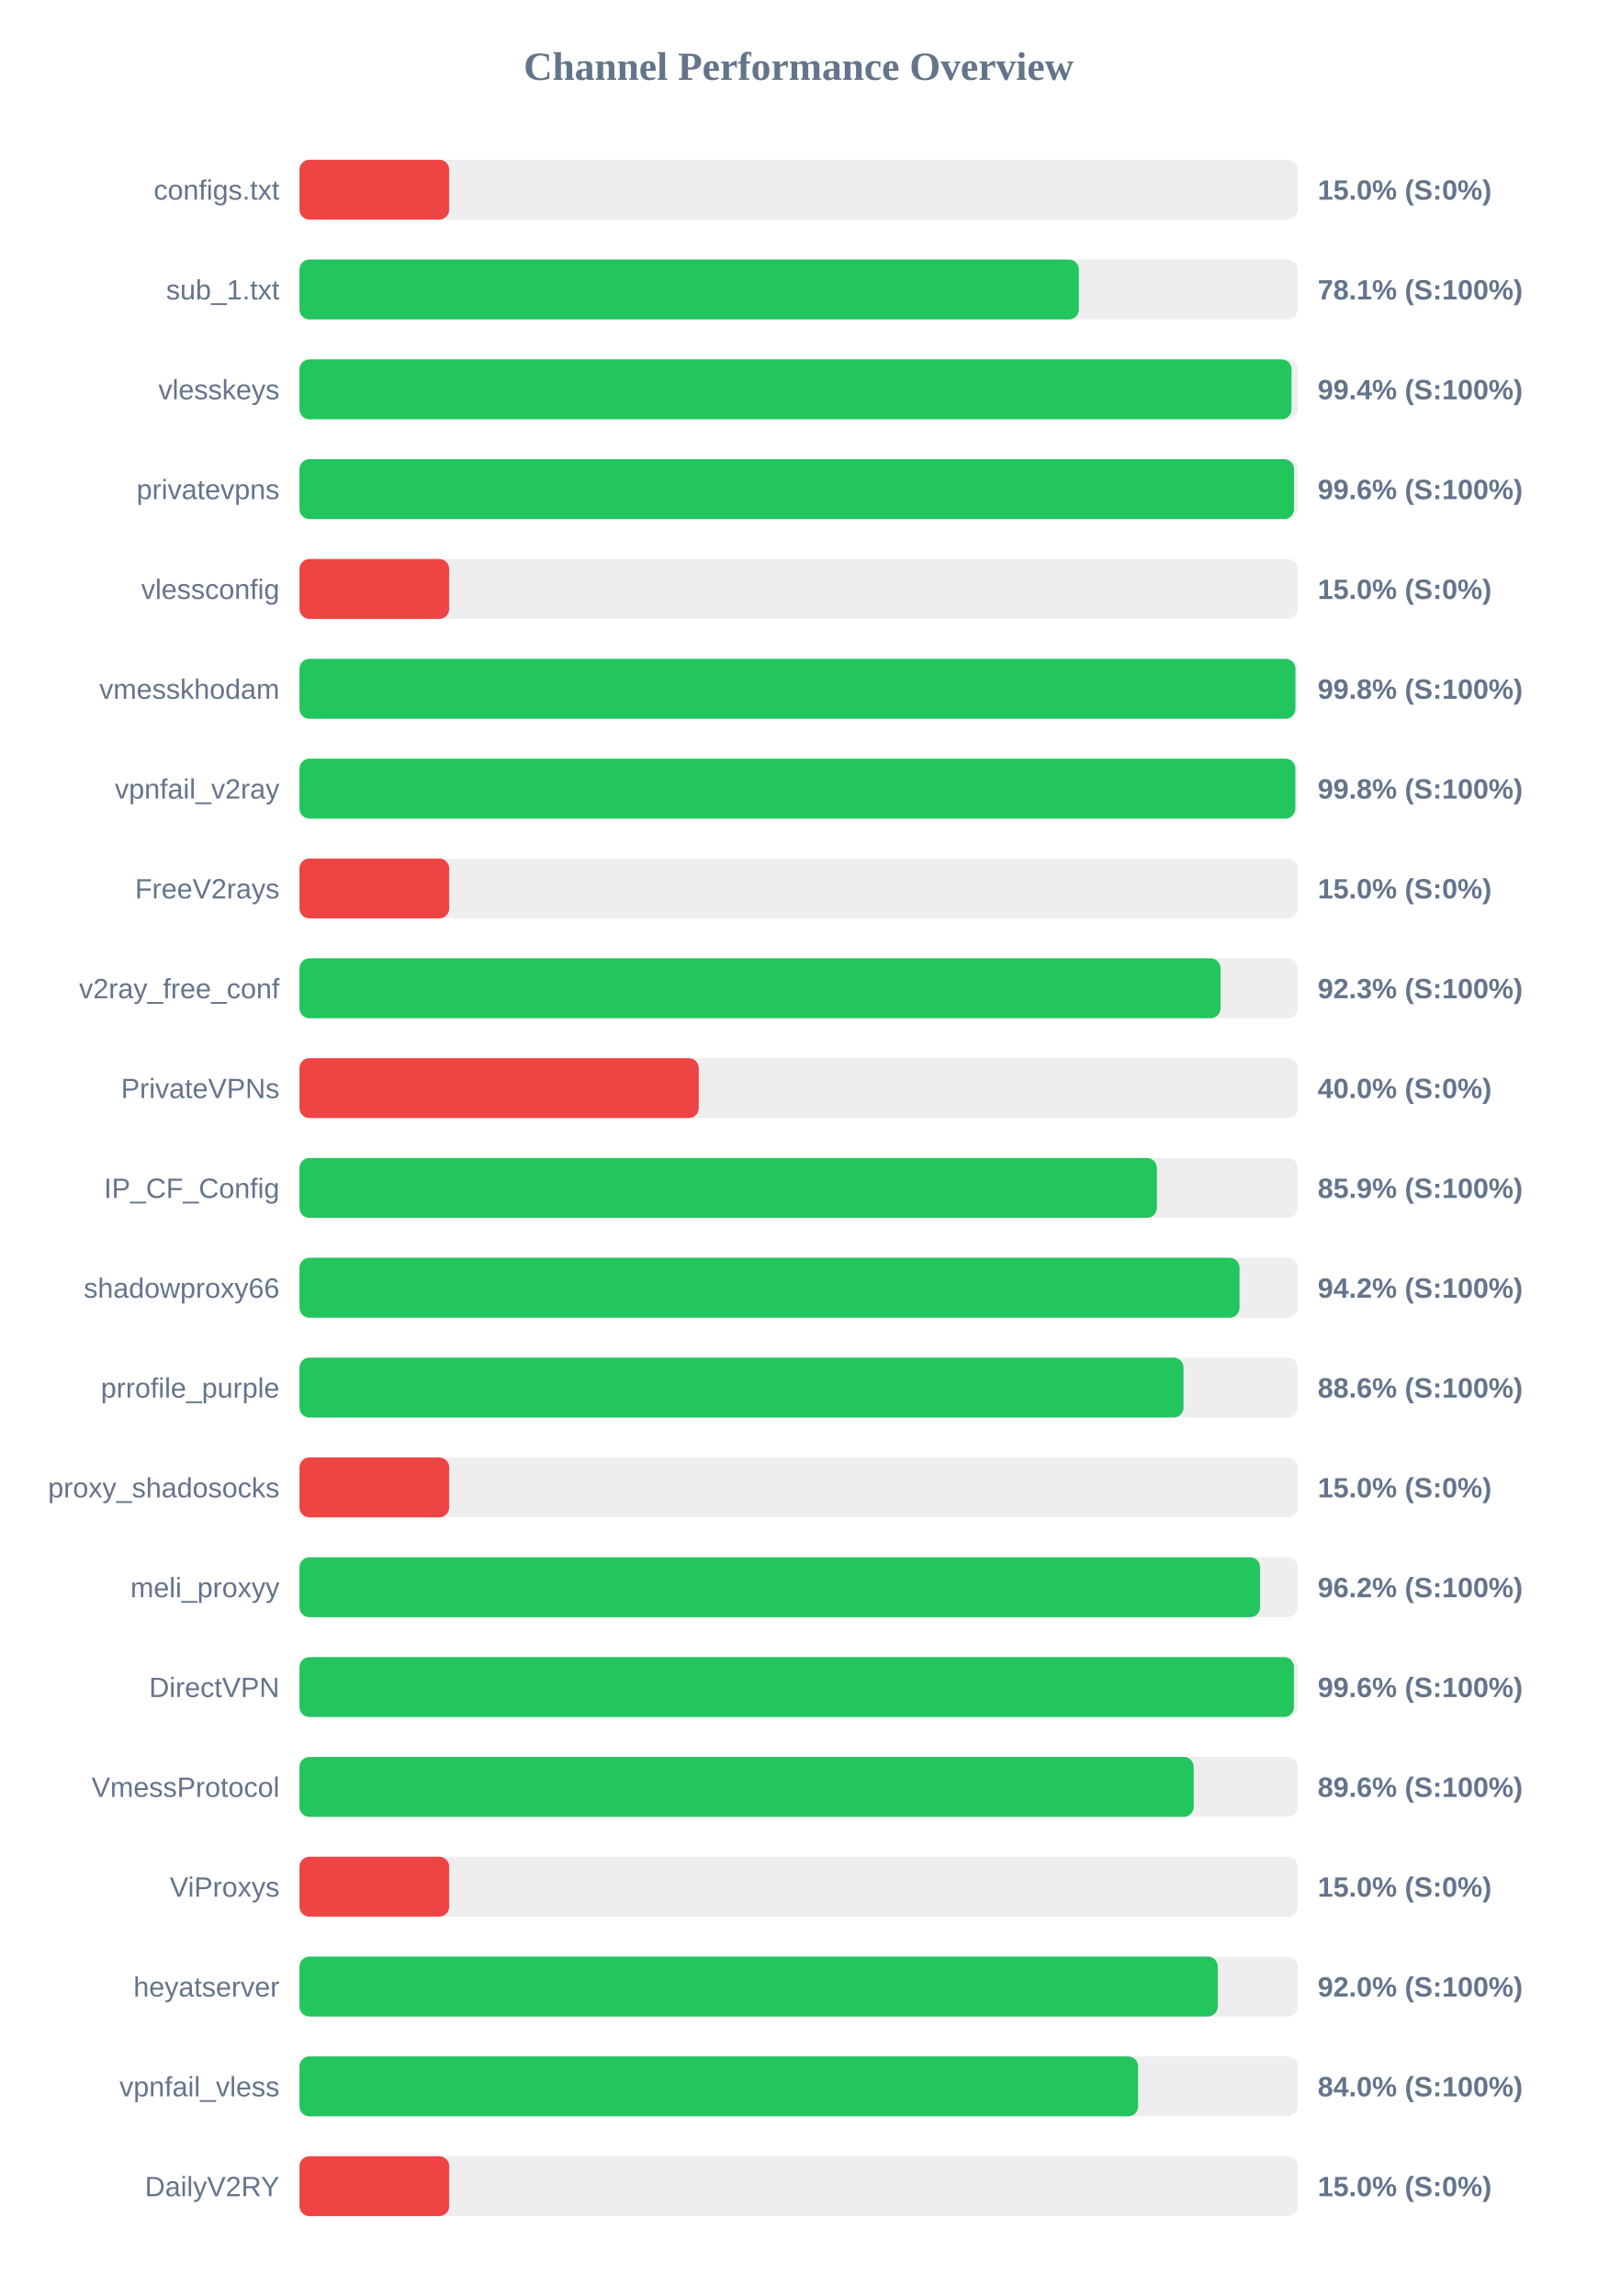
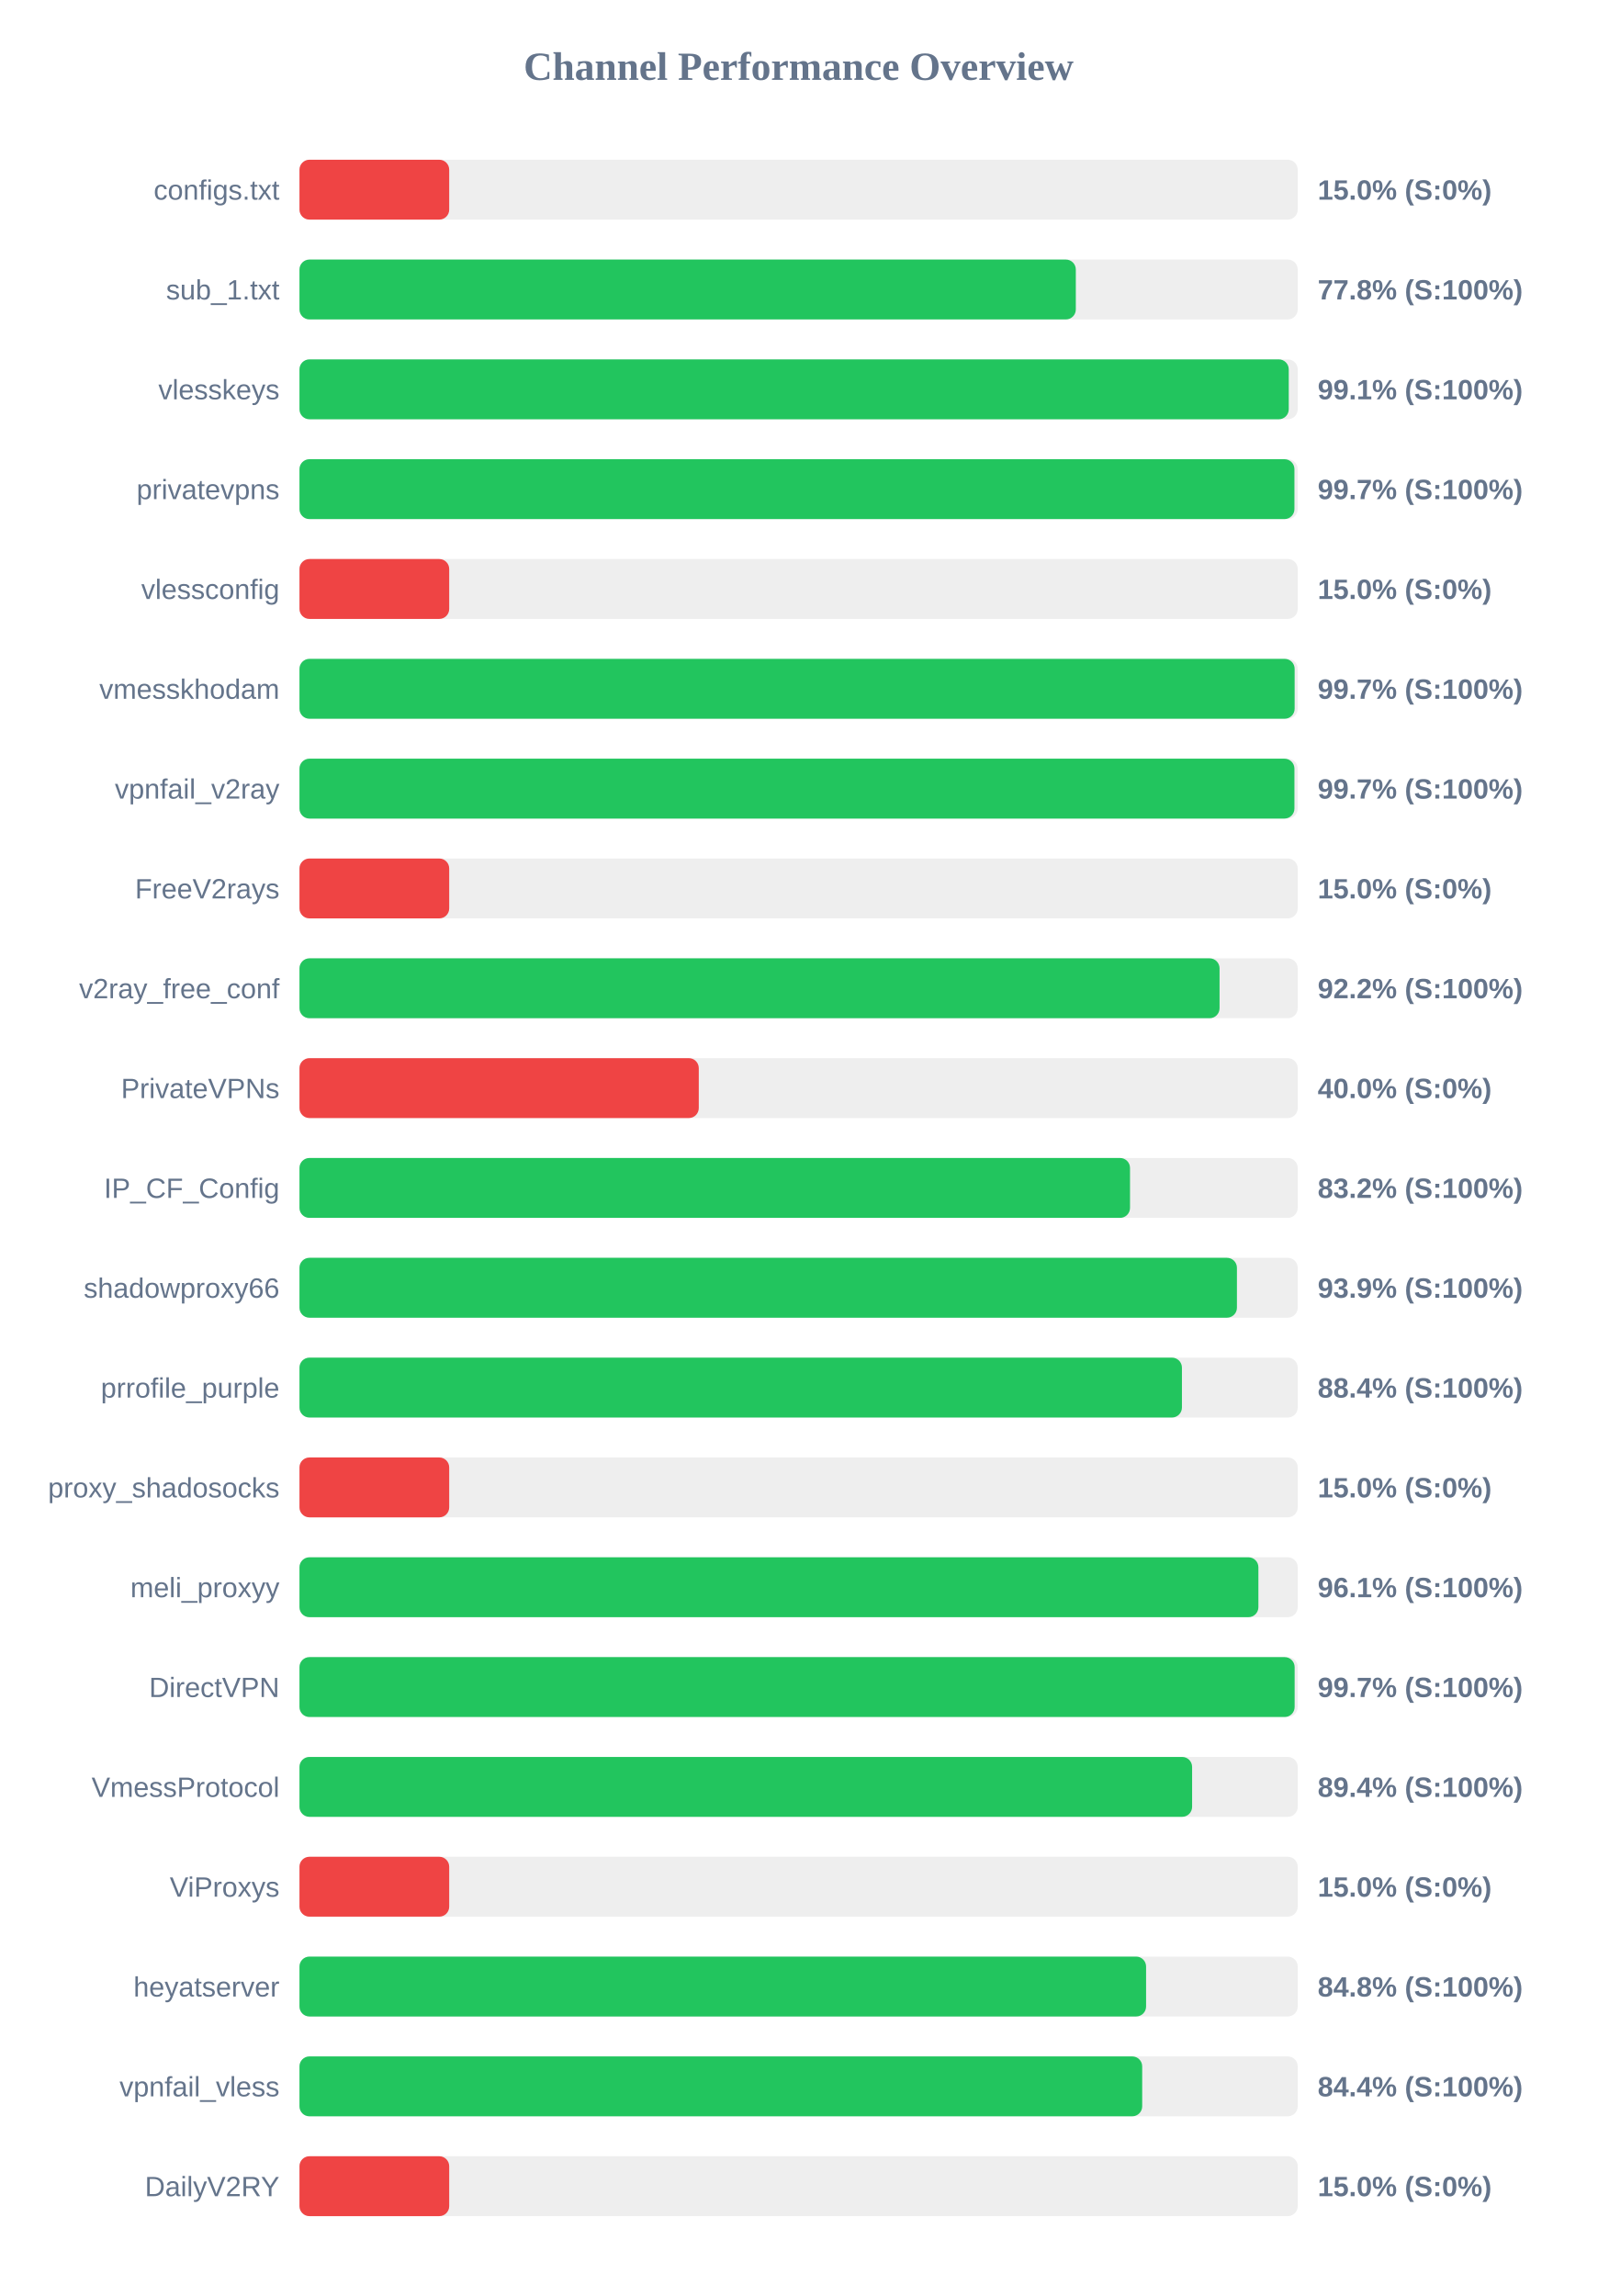
<svg xmlns="http://www.w3.org/2000/svg" width="800" height="1150" version="1.1">
  <style>
        .row { font: 14px Arial; fill: #64748b; }
        .score { font: bold 14px Arial; fill: #64748b; }
    </style>
  <text x="400" y="40" text-anchor="middle" font-size="20px" font-weight="bold" fill="#64748b">Channel Performance Overview</text>
  <rect x="150" y="80" width="500" height="30" fill="#eee" rx="5" />
  <rect x="150" y="80" width="75.0" height="30" fill="#ef4444" rx="5" />
  <text x="140" y="100" text-anchor="end" class="row">configs.txt</text>
  <text x="660" y="100" text-anchor="start" class="score">15.0% (S:0%)</text>
  <rect x="150" y="130" width="500" height="30" fill="#eee" rx="5" />
-   <rect x="150" y="130" width="390.4" height="30" fill="#22c55e" rx="5" />
+   <rect x="150" y="130" width="388.85" height="30" fill="#22c55e" rx="5" />
  <text x="140" y="150" text-anchor="end" class="row">sub_1.txt</text>
-   <text x="660" y="150" text-anchor="start" class="score">78.1% (S:100%)</text>
+   <text x="660" y="150" text-anchor="start" class="score">77.8% (S:100%)</text>
  <rect x="150" y="180" width="500" height="30" fill="#eee" rx="5" />
-   <rect x="150" y="180" width="496.9" height="30" fill="#22c55e" rx="5" />
+   <rect x="150" y="180" width="495.5" height="30" fill="#22c55e" rx="5" />
  <text x="140" y="200" text-anchor="end" class="row">vlesskeys</text>
-   <text x="660" y="200" text-anchor="start" class="score">99.4% (S:100%)</text>
+   <text x="660" y="200" text-anchor="start" class="score">99.1% (S:100%)</text>
  <rect x="150" y="230" width="500" height="30" fill="#eee" rx="5" />
-   <rect x="150" y="230" width="498.15" height="30" fill="#22c55e" rx="5" />
+   <rect x="150" y="230" width="498.35" height="30" fill="#22c55e" rx="5" />
  <text x="140" y="250" text-anchor="end" class="row">privatevpns</text>
-   <text x="660" y="250" text-anchor="start" class="score">99.6% (S:100%)</text>
+   <text x="660" y="250" text-anchor="start" class="score">99.7% (S:100%)</text>
  <rect x="150" y="280" width="500" height="30" fill="#eee" rx="5" />
  <rect x="150" y="280" width="75.0" height="30" fill="#ef4444" rx="5" />
  <text x="140" y="300" text-anchor="end" class="row">vlessconfig</text>
  <text x="660" y="300" text-anchor="start" class="score">15.0% (S:0%)</text>
  <rect x="150" y="330" width="500" height="30" fill="#eee" rx="5" />
-   <rect x="150" y="330" width="498.85" height="30" fill="#22c55e" rx="5" />
+   <rect x="150" y="330" width="498.45" height="30" fill="#22c55e" rx="5" />
  <text x="140" y="350" text-anchor="end" class="row">vmesskhodam</text>
-   <text x="660" y="350" text-anchor="start" class="score">99.8% (S:100%)</text>
+   <text x="660" y="350" text-anchor="start" class="score">99.7% (S:100%)</text>
  <rect x="150" y="380" width="500" height="30" fill="#eee" rx="5" />
-   <rect x="150" y="380" width="498.8" height="30" fill="#22c55e" rx="5" />
+   <rect x="150" y="380" width="498.35" height="30" fill="#22c55e" rx="5" />
  <text x="140" y="400" text-anchor="end" class="row">vpnfail_v2ray</text>
-   <text x="660" y="400" text-anchor="start" class="score">99.8% (S:100%)</text>
+   <text x="660" y="400" text-anchor="start" class="score">99.7% (S:100%)</text>
  <rect x="150" y="430" width="500" height="30" fill="#eee" rx="5" />
  <rect x="150" y="430" width="75.0" height="30" fill="#ef4444" rx="5" />
  <text x="140" y="450" text-anchor="end" class="row">FreeV2rays</text>
  <text x="660" y="450" text-anchor="start" class="score">15.0% (S:0%)</text>
  <rect x="150" y="480" width="500" height="30" fill="#eee" rx="5" />
-   <rect x="150" y="480" width="461.35" height="30" fill="#22c55e" rx="5" />
+   <rect x="150" y="480" width="460.85" height="30" fill="#22c55e" rx="5" />
  <text x="140" y="500" text-anchor="end" class="row">v2ray_free_conf</text>
-   <text x="660" y="500" text-anchor="start" class="score">92.3% (S:100%)</text>
+   <text x="660" y="500" text-anchor="start" class="score">92.2% (S:100%)</text>
  <rect x="150" y="530" width="500" height="30" fill="#eee" rx="5" />
  <rect x="150" y="530" width="200.0" height="30" fill="#ef4444" rx="5" />
  <text x="140" y="550" text-anchor="end" class="row">PrivateVPNs</text>
  <text x="660" y="550" text-anchor="start" class="score">40.0% (S:0%)</text>
  <rect x="150" y="580" width="500" height="30" fill="#eee" rx="5" />
-   <rect x="150" y="580" width="429.45" height="30" fill="#22c55e" rx="5" />
+   <rect x="150" y="580" width="416.0" height="30" fill="#22c55e" rx="5" />
  <text x="140" y="600" text-anchor="end" class="row">IP_CF_Config</text>
-   <text x="660" y="600" text-anchor="start" class="score">85.9% (S:100%)</text>
+   <text x="660" y="600" text-anchor="start" class="score">83.2% (S:100%)</text>
  <rect x="150" y="630" width="500" height="30" fill="#eee" rx="5" />
-   <rect x="150" y="630" width="470.85" height="30" fill="#22c55e" rx="5" />
+   <rect x="150" y="630" width="469.55" height="30" fill="#22c55e" rx="5" />
  <text x="140" y="650" text-anchor="end" class="row">shadowproxy66</text>
-   <text x="660" y="650" text-anchor="start" class="score">94.2% (S:100%)</text>
+   <text x="660" y="650" text-anchor="start" class="score">93.9% (S:100%)</text>
  <rect x="150" y="680" width="500" height="30" fill="#eee" rx="5" />
-   <rect x="150" y="680" width="442.8" height="30" fill="#22c55e" rx="5" />
+   <rect x="150" y="680" width="442.0" height="30" fill="#22c55e" rx="5" />
  <text x="140" y="700" text-anchor="end" class="row">prrofile_purple</text>
-   <text x="660" y="700" text-anchor="start" class="score">88.6% (S:100%)</text>
+   <text x="660" y="700" text-anchor="start" class="score">88.4% (S:100%)</text>
  <rect x="150" y="730" width="500" height="30" fill="#eee" rx="5" />
  <rect x="150" y="730" width="75.0" height="30" fill="#ef4444" rx="5" />
  <text x="140" y="750" text-anchor="end" class="row">proxy_shadosocks</text>
  <text x="660" y="750" text-anchor="start" class="score">15.0% (S:0%)</text>
  <rect x="150" y="780" width="500" height="30" fill="#eee" rx="5" />
-   <rect x="150" y="780" width="481.15" height="30" fill="#22c55e" rx="5" />
+   <rect x="150" y="780" width="480.3" height="30" fill="#22c55e" rx="5" />
  <text x="140" y="800" text-anchor="end" class="row">meli_proxyy</text>
-   <text x="660" y="800" text-anchor="start" class="score">96.2% (S:100%)</text>
+   <text x="660" y="800" text-anchor="start" class="score">96.1% (S:100%)</text>
  <rect x="150" y="830" width="500" height="30" fill="#eee" rx="5" />
-   <rect x="150" y="830" width="498.1" height="30" fill="#22c55e" rx="5" />
+   <rect x="150" y="830" width="498.45" height="30" fill="#22c55e" rx="5" />
  <text x="140" y="850" text-anchor="end" class="row">DirectVPN</text>
-   <text x="660" y="850" text-anchor="start" class="score">99.6% (S:100%)</text>
+   <text x="660" y="850" text-anchor="start" class="score">99.7% (S:100%)</text>
  <rect x="150" y="880" width="500" height="30" fill="#eee" rx="5" />
-   <rect x="150" y="880" width="447.9" height="30" fill="#22c55e" rx="5" />
+   <rect x="150" y="880" width="447.1" height="30" fill="#22c55e" rx="5" />
  <text x="140" y="900" text-anchor="end" class="row">VmessProtocol</text>
-   <text x="660" y="900" text-anchor="start" class="score">89.6% (S:100%)</text>
+   <text x="660" y="900" text-anchor="start" class="score">89.4% (S:100%)</text>
  <rect x="150" y="930" width="500" height="30" fill="#eee" rx="5" />
  <rect x="150" y="930" width="75.0" height="30" fill="#ef4444" rx="5" />
  <text x="140" y="950" text-anchor="end" class="row">ViProxys</text>
  <text x="660" y="950" text-anchor="start" class="score">15.0% (S:0%)</text>
  <rect x="150" y="980" width="500" height="30" fill="#eee" rx="5" />
-   <rect x="150" y="980" width="459.95" height="30" fill="#22c55e" rx="5" />
+   <rect x="150" y="980" width="424.05" height="30" fill="#22c55e" rx="5" />
  <text x="140" y="1000" text-anchor="end" class="row">heyatserver</text>
-   <text x="660" y="1000" text-anchor="start" class="score">92.0% (S:100%)</text>
+   <text x="660" y="1000" text-anchor="start" class="score">84.8% (S:100%)</text>
  <rect x="150" y="1030" width="500" height="30" fill="#eee" rx="5" />
-   <rect x="150" y="1030" width="420.05" height="30" fill="#22c55e" rx="5" />
+   <rect x="150" y="1030" width="422.1" height="30" fill="#22c55e" rx="5" />
  <text x="140" y="1050" text-anchor="end" class="row">vpnfail_vless</text>
-   <text x="660" y="1050" text-anchor="start" class="score">84.0% (S:100%)</text>
+   <text x="660" y="1050" text-anchor="start" class="score">84.4% (S:100%)</text>
  <rect x="150" y="1080" width="500" height="30" fill="#eee" rx="5" />
  <rect x="150" y="1080" width="75.0" height="30" fill="#ef4444" rx="5" />
  <text x="140" y="1100" text-anchor="end" class="row">DailyV2RY</text>
  <text x="660" y="1100" text-anchor="start" class="score">15.0% (S:0%)</text>
</svg>
